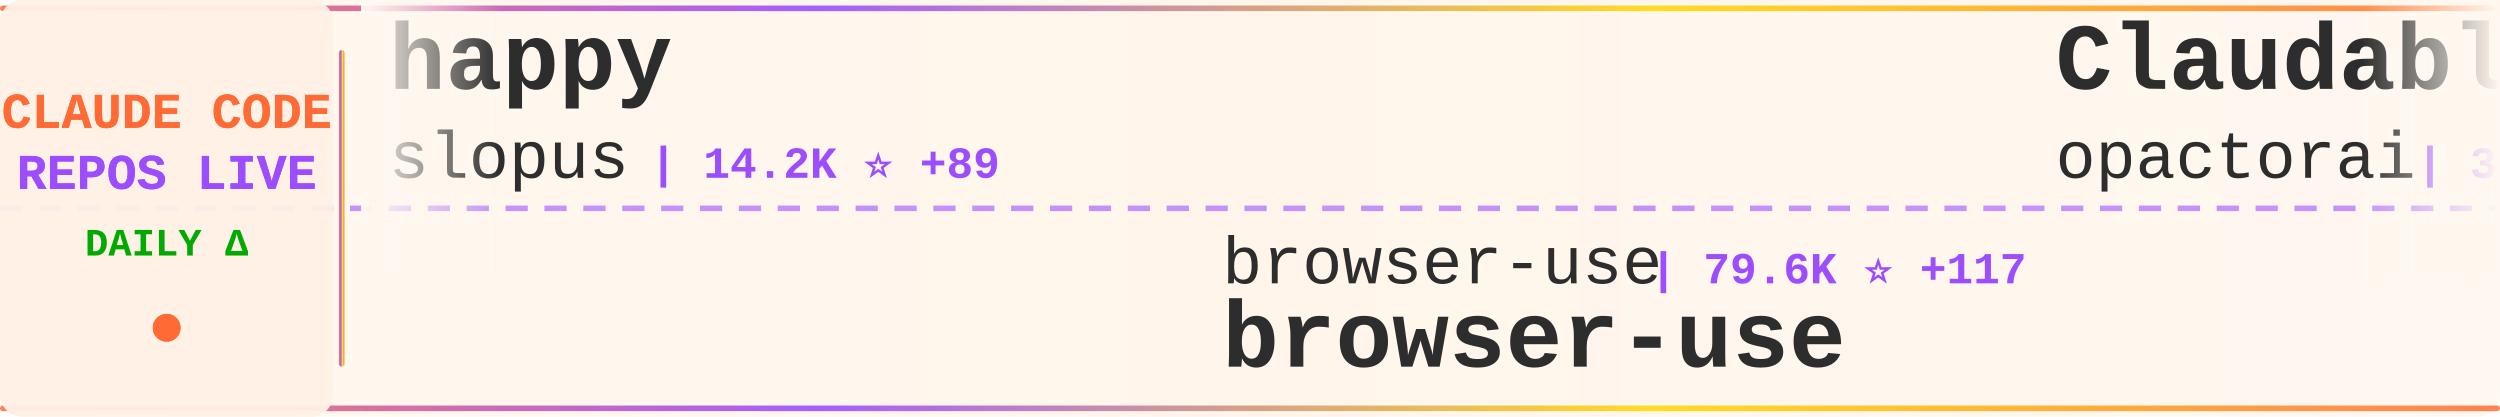
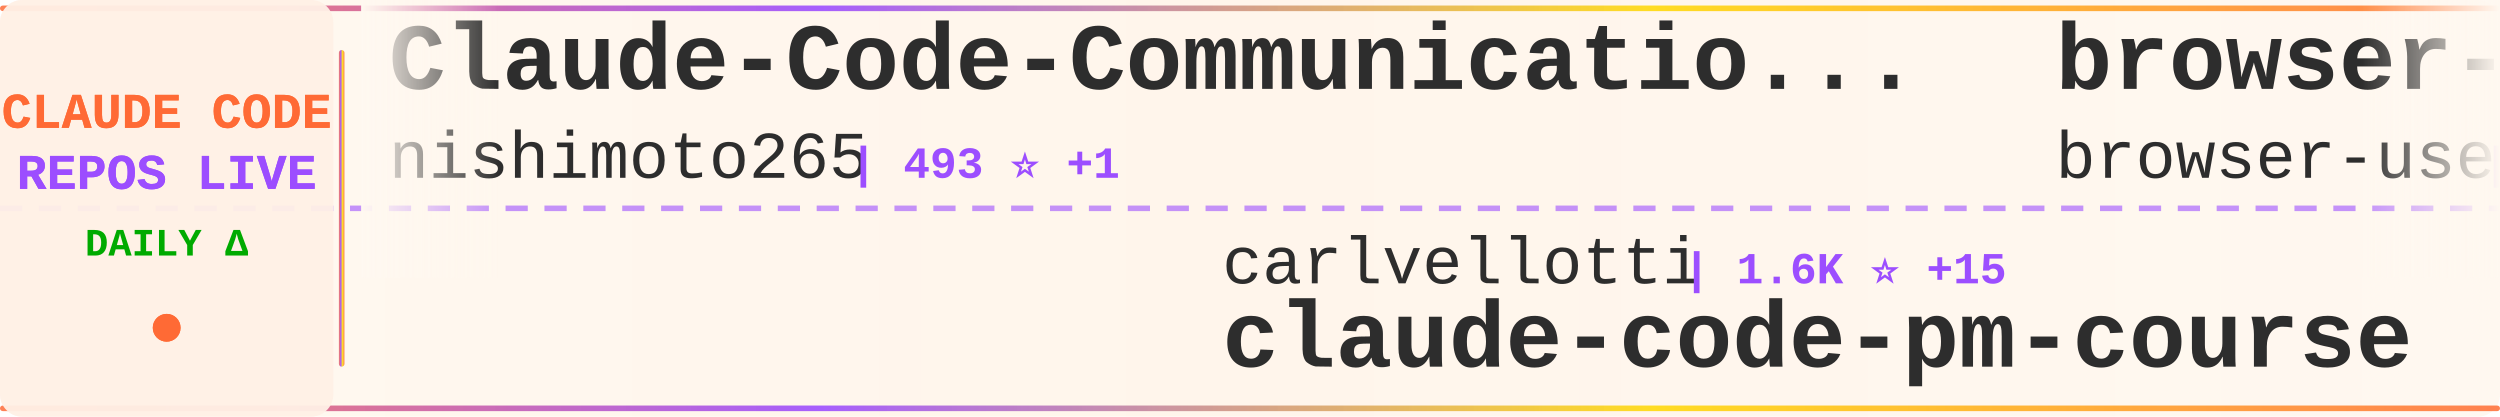
<svg xmlns="http://www.w3.org/2000/svg" width="900" height="150">
  <defs>
    <linearGradient id="tickerBg" x1="0%" y1="0%" x2="100%" y2="0%">
      <stop offset="0%" style="stop-color:#fff8f0;stop-opacity:0.98" />
      <stop offset="50%" style="stop-color:#fff5eb;stop-opacity:1" />
      <stop offset="100%" style="stop-color:#fff8f0;stop-opacity:0.98" />
    </linearGradient>
    <linearGradient id="borderGrad" x1="0%" y1="0%" x2="100%" y2="0%">
      <stop offset="0%" style="stop-color:#FF6B35;stop-opacity:0.85">
        <animate attributeName="stop-opacity" values="0.85;1;0.85" dur="2s" repeatCount="indefinite" />
      </stop>
      <stop offset="33%" style="stop-color:#9C4EFF;stop-opacity:0.9">
        <animate attributeName="stop-opacity" values="0.9;1;0.9" dur="2.2s" repeatCount="indefinite" />
      </stop>
      <stop offset="66%" style="stop-color:#FFD700;stop-opacity:0.85">
        <animate attributeName="stop-opacity" values="0.85;1;0.85" dur="1.8s" repeatCount="indefinite" />
      </stop>
      <stop offset="100%" style="stop-color:#FF6B35;stop-opacity:0.85">
        <animate attributeName="stop-opacity" values="0.85;1;0.85" dur="2s" repeatCount="indefinite" />
      </stop>
    </linearGradient>
    <filter id="textGlow">
      <feGaussianBlur stdDeviation="0.15" result="coloredBlur" />
      <feMerge>
        <feMergeNode in="coloredBlur" />
        <feMergeNode in="SourceGraphic" />
      </feMerge>
    </filter>
    <filter id="metricGlow">
      <feGaussianBlur stdDeviation="0.2" result="coloredBlur" />
      <feMerge>
        <feMergeNode in="coloredBlur" />
        <feMergeNode in="SourceGraphic" />
      </feMerge>
    </filter>
    <linearGradient id="leftFade" x1="0%" y1="0%" x2="100%" y2="0%">
      <stop offset="0%" style="stop-color:#fff8f0;stop-opacity:1" />
      <stop offset="100%" style="stop-color:#fff8f0;stop-opacity:0" />
    </linearGradient>
    <linearGradient id="rightFade" x1="0%" y1="0%" x2="100%" y2="0%">
      <stop offset="0%" style="stop-color:#fff8f0;stop-opacity:0" />
      <stop offset="100%" style="stop-color:#fff8f0;stop-opacity:1" />
    </linearGradient>
  </defs>
  <rect width="900" height="150" fill="url(#tickerBg)" rx="8" />
  <rect x="0" y="2" width="900" height="2" fill="url(#borderGrad)" rx="1" />
  <rect x="0" y="146" width="900" height="2" fill="url(#borderGrad)" rx="1" />
  <line x1="0" y1="75" x2="900" y2="75" stroke="#9C4EFF" stroke-width="2" stroke-dasharray="8 6" opacity="0.6" />
  <rect x="0" y="0" width="120" height="150" fill="#fff0e6" opacity="0.95" rx="8" />
  <text x="60" y="46" font-family="'Courier New', monospace" font-size="18" font-weight="bold" fill="#FF6B35" text-anchor="middle" filter="url(#textGlow)">
    CLAUDE CODE
  </text>
  <text x="60" y="68" font-family="'Courier New', monospace" font-size="18" font-weight="bold" fill="#9C4EFF" text-anchor="middle" filter="url(#textGlow)">
    REPOS LIVE
  </text>
  <text x="60" y="92" font-family="'Courier New', monospace" font-size="14" font-weight="bold" fill="#00aa00" text-anchor="middle">
    DAILY Δ
  </text>
  <circle cx="60" cy="118" r="5" fill="#FF6B35" filter="url(#metricGlow)">
    <animate attributeName="r" values="4;6;4" dur="1.5s" repeatCount="indefinite" />
    <animate attributeName="opacity" values="0.6;1;0.6" dur="1.5s" repeatCount="indefinite" />
  </circle>
  <rect x="122" y="18" width="2" height="114" fill="url(#borderGrad)" rx="1" />
  <clipPath id="tickerClip">
    <rect x="130" y="0" width="770" height="150" />
  </clipPath>
  <g clip-path="url(#tickerClip)">
    <g id="tickerItems">
      <animateTransform attributeName="transform" attributeType="XML" type="translate" from="0 0" to="-3000 0" dur="54s" repeatCount="indefinite" />
      <g transform="translate(0, 0)">
-         <text x="140" y="32" font-family="'Courier New', monospace" font-size="34" font-weight="bold" fill="#2d2d2d">happy</text>
-         <text x="140" y="64" font-family="'Courier New', monospace" font-size="24" font-weight="normal" fill="#2d2d2d" opacity="1.0">slopus</text>
-         <text x="234" y="64" font-family="'Courier New', monospace" font-size="16" font-weight="bold" fill="#9C4EFF"> | 14.2K ⭐ +89</text>
+         <text x="140" y="32" font-family="'Courier New', monospace" font-size="34" font-weight="bold" fill="#2d2d2d">Claude-Code-Communicatio...</text>
+         <text x="140" y="64" font-family="'Courier New', monospace" font-size="24" font-weight="normal" fill="#2d2d2d" opacity="1.0">nishimoto265</text>
+         <text x="306" y="64" font-family="'Courier New', monospace" font-size="16" font-weight="bold" fill="#9C4EFF"> | 493 ⭐ +1</text>
      </g>
      <g transform="translate(300, 0)">
-         <text x="140" y="102" font-family="'Courier New', monospace" font-size="24" font-weight="normal" fill="#2d2d2d" opacity="1.0">browser-use</text>
-         <text x="294" y="102" font-family="'Courier New', monospace" font-size="16" font-weight="bold" fill="#9C4EFF"> | 79.6K ⭐ +117</text>
-         <text x="140" y="132" font-family="'Courier New', monospace" font-size="34" font-weight="bold" fill="#2d2d2d">browser-use</text>
+         <text x="140" y="102" font-family="'Courier New', monospace" font-size="24" font-weight="normal" fill="#2d2d2d" opacity="1.0">carlvellotti</text>
+         <text x="306" y="102" font-family="'Courier New', monospace" font-size="16" font-weight="bold" fill="#9C4EFF"> | 1.6K ⭐ +15</text>
+         <text x="140" y="132" font-family="'Courier New', monospace" font-size="34" font-weight="bold" fill="#2d2d2d">claude-code-pm-course</text>
      </g>
      <g transform="translate(600, 0)">
-         <text x="140" y="32" font-family="'Courier New', monospace" font-size="34" font-weight="bold" fill="#2d2d2d">Claudable</text>
-         <text x="140" y="64" font-family="'Courier New', monospace" font-size="24" font-weight="normal" fill="#2d2d2d" opacity="1.0">opactorai</text>
-         <text x="270" y="64" font-family="'Courier New', monospace" font-size="16" font-weight="bold" fill="#9C4EFF"> | 3.8K ⭐ +3</text>
+         <text x="140" y="32" font-family="'Courier New', monospace" font-size="34" font-weight="bold" fill="#2d2d2d">browser-use</text>
+         <text x="140" y="64" font-family="'Courier New', monospace" font-size="24" font-weight="normal" fill="#2d2d2d" opacity="1.0">browser-use</text>
+         <text x="294" y="64" font-family="'Courier New', monospace" font-size="16" font-weight="bold" fill="#9C4EFF"> | 79.6K ⭐ +125</text>
      </g>
      <g transform="translate(900, 0)">
-         <text x="140" y="102" font-family="'Courier New', monospace" font-size="24" font-weight="normal" fill="#2d2d2d" opacity="1.0">jeremylongshore</text>
-         <text x="342" y="102" font-family="'Courier New', monospace" font-size="16" font-weight="bold" fill="#9C4EFF"> | 1.5K ⭐ +12</text>
-         <text x="140" y="132" font-family="'Courier New', monospace" font-size="34" font-weight="bold" fill="#2d2d2d">claude-code-plugins-plus...</text>
+         <text x="140" y="102" font-family="'Courier New', monospace" font-size="24" font-weight="normal" fill="#2d2d2d" opacity="1.0">pchalasani</text>
+         <text x="282" y="102" font-family="'Courier New', monospace" font-size="16" font-weight="bold" fill="#9C4EFF"> | 1.5K ⭐ +20</text>
+         <text x="140" y="132" font-family="'Courier New', monospace" font-size="34" font-weight="bold" fill="#2d2d2d">claude-code-tools</text>
      </g>
      <g transform="translate(1200, 0)">
-         <text x="140" y="32" font-family="'Courier New', monospace" font-size="34" font-weight="bold" fill="#2d2d2d">claude-code-hooks-master...</text>
-         <text x="140" y="64" font-family="'Courier New', monospace" font-size="24" font-weight="normal" fill="#2d2d2d" opacity="1.0">disler</text>
-         <text x="234" y="64" font-family="'Courier New', monospace" font-size="16" font-weight="bold" fill="#9C4EFF"> | 3.2K ⭐ +10</text>
+         <text x="140" y="32" font-family="'Courier New', monospace" font-size="34" font-weight="bold" fill="#2d2d2d">claude-code-proxy</text>
+         <text x="140" y="64" font-family="'Courier New', monospace" font-size="24" font-weight="normal" fill="#2d2d2d" opacity="1.0">1rgs</text>
+         <text x="210" y="64" font-family="'Courier New', monospace" font-size="16" font-weight="bold" fill="#9C4EFF"> | 3.1K ⭐ +10</text>
      </g>
      <g transform="translate(1500, 0)">
-         <text x="140" y="102" font-family="'Courier New', monospace" font-size="24" font-weight="normal" fill="#2d2d2d" opacity="1.0">anthropics</text>
-         <text x="282" y="102" font-family="'Courier New', monospace" font-size="16" font-weight="bold" fill="#9C4EFF"> | 6.0K ⭐ +21</text>
-         <text x="140" y="132" font-family="'Courier New', monospace" font-size="34" font-weight="bold" fill="#2d2d2d">claude-code-action</text>
+         <text x="140" y="102" font-family="'Courier New', monospace" font-size="24" font-weight="normal" fill="#2d2d2d" opacity="1.0">alirezarezvani</text>
+         <text x="330" y="102" font-family="'Courier New', monospace" font-size="16" font-weight="bold" fill="#9C4EFF"> | 2.4K ⭐ +88</text>
+         <text x="140" y="132" font-family="'Courier New', monospace" font-size="34" font-weight="bold" fill="#2d2d2d">claude-skills</text>
      </g>
      <g transform="translate(1800, 0)">
-         <text x="140" y="32" font-family="'Courier New', monospace" font-size="34" font-weight="bold" fill="#2d2d2d">claude-coder</text>
-         <text x="140" y="64" font-family="'Courier New', monospace" font-size="24" font-weight="normal" fill="#2d2d2d" opacity="1.0">kodu-ai</text>
-         <text x="246" y="64" font-family="'Courier New', monospace" font-size="16" font-weight="bold" fill="#9C4EFF"> | 5.3K ⭐ +1</text>
+         <text x="140" y="32" font-family="'Courier New', monospace" font-size="34" font-weight="bold" fill="#2d2d2d">claude-code-docs</text>
+         <text x="140" y="64" font-family="'Courier New', monospace" font-size="24" font-weight="normal" fill="#2d2d2d" opacity="1.0">ericbuess</text>
+         <text x="270" y="64" font-family="'Courier New', monospace" font-size="16" font-weight="bold" fill="#9C4EFF"> | 716 ⭐ +4</text>
      </g>
      <g transform="translate(2100, 0)">
-         <text x="140" y="102" font-family="'Courier New', monospace" font-size="24" font-weight="normal" fill="#2d2d2d" opacity="1.0">revfactory</text>
-         <text x="282" y="102" font-family="'Courier New', monospace" font-size="16" font-weight="bold" fill="#9C4EFF"> | 760 ⭐ +2</text>
-         <text x="140" y="132" font-family="'Courier New', monospace" font-size="34" font-weight="bold" fill="#2d2d2d">claude-code-mastering</text>
+         <text x="140" y="102" font-family="'Courier New', monospace" font-size="24" font-weight="normal" fill="#2d2d2d" opacity="1.0">Maciek-roboblog</text>
+         <text x="342" y="102" font-family="'Courier New', monospace" font-size="16" font-weight="bold" fill="#9C4EFF"> | 6.8K ⭐ +18</text>
+         <text x="140" y="132" font-family="'Courier New', monospace" font-size="34" font-weight="bold" fill="#2d2d2d">Claude-Code-Usage-Monito...</text>
      </g>
      <g transform="translate(2400, 0)">
-         <text x="140" y="32" font-family="'Courier New', monospace" font-size="34" font-weight="bold" fill="#2d2d2d">vibe-kanban</text>
-         <text x="140" y="64" font-family="'Courier New', monospace" font-size="24" font-weight="normal" fill="#2d2d2d" opacity="1.0">BloopAI</text>
-         <text x="246" y="64" font-family="'Courier New', monospace" font-size="16" font-weight="bold" fill="#9C4EFF"> | 22.4K ⭐ +88</text>
+         <text x="140" y="32" font-family="'Courier New', monospace" font-size="34" font-weight="bold" fill="#2d2d2d">free-claude-code</text>
+         <text x="140" y="64" font-family="'Courier New', monospace" font-size="24" font-weight="normal" fill="#2d2d2d" opacity="1.0">Alishahryar1</text>
+         <text x="306" y="64" font-family="'Courier New', monospace" font-size="16" font-weight="bold" fill="#9C4EFF"> | 788 ⭐ +15</text>
      </g>
      <g transform="translate(2700, 0)">
-         <text x="140" y="102" font-family="'Courier New', monospace" font-size="24" font-weight="normal" fill="#2d2d2d" opacity="1.0">farion1231</text>
-         <text x="282" y="102" font-family="'Courier New', monospace" font-size="16" font-weight="bold" fill="#9C4EFF"> | 23.6K ⭐ +493</text>
-         <text x="140" y="132" font-family="'Courier New', monospace" font-size="34" font-weight="bold" fill="#2d2d2d">cc-switch</text>
+         <text x="140" y="102" font-family="'Courier New', monospace" font-size="24" font-weight="normal" fill="#2d2d2d" opacity="1.0">frankbria</text>
+         <text x="270" y="102" font-family="'Courier New', monospace" font-size="16" font-weight="bold" fill="#9C4EFF"> | 7.5K ⭐ +23</text>
+         <text x="140" y="132" font-family="'Courier New', monospace" font-size="34" font-weight="bold" fill="#2d2d2d">ralph-claude-code</text>
      </g>
      <g transform="translate(3000, 0)">
-         <text x="140" y="32" font-family="'Courier New', monospace" font-size="34" font-weight="bold" fill="#2d2d2d">happy</text>
-         <text x="140" y="64" font-family="'Courier New', monospace" font-size="24" font-weight="normal" fill="#2d2d2d" opacity="1.0">slopus</text>
-         <text x="234" y="64" font-family="'Courier New', monospace" font-size="16" font-weight="bold" fill="#9C4EFF"> | 14.2K ⭐ +89</text>
+         <text x="140" y="32" font-family="'Courier New', monospace" font-size="34" font-weight="bold" fill="#2d2d2d">Claude-Code-Communicatio...</text>
+         <text x="140" y="64" font-family="'Courier New', monospace" font-size="24" font-weight="normal" fill="#2d2d2d" opacity="1.0">nishimoto265</text>
+         <text x="306" y="64" font-family="'Courier New', monospace" font-size="16" font-weight="bold" fill="#9C4EFF"> | 493 ⭐ +1</text>
      </g>
      <g transform="translate(3300, 0)">
-         <text x="140" y="102" font-family="'Courier New', monospace" font-size="24" font-weight="normal" fill="#2d2d2d" opacity="1.0">browser-use</text>
-         <text x="294" y="102" font-family="'Courier New', monospace" font-size="16" font-weight="bold" fill="#9C4EFF"> | 79.6K ⭐ +117</text>
-         <text x="140" y="132" font-family="'Courier New', monospace" font-size="34" font-weight="bold" fill="#2d2d2d">browser-use</text>
+         <text x="140" y="102" font-family="'Courier New', monospace" font-size="24" font-weight="normal" fill="#2d2d2d" opacity="1.0">carlvellotti</text>
+         <text x="306" y="102" font-family="'Courier New', monospace" font-size="16" font-weight="bold" fill="#9C4EFF"> | 1.6K ⭐ +15</text>
+         <text x="140" y="132" font-family="'Courier New', monospace" font-size="34" font-weight="bold" fill="#2d2d2d">claude-code-pm-course</text>
      </g>
      <g transform="translate(3600, 0)">
-         <text x="140" y="32" font-family="'Courier New', monospace" font-size="34" font-weight="bold" fill="#2d2d2d">Claudable</text>
-         <text x="140" y="64" font-family="'Courier New', monospace" font-size="24" font-weight="normal" fill="#2d2d2d" opacity="1.0">opactorai</text>
-         <text x="270" y="64" font-family="'Courier New', monospace" font-size="16" font-weight="bold" fill="#9C4EFF"> | 3.8K ⭐ +3</text>
+         <text x="140" y="32" font-family="'Courier New', monospace" font-size="34" font-weight="bold" fill="#2d2d2d">browser-use</text>
+         <text x="140" y="64" font-family="'Courier New', monospace" font-size="24" font-weight="normal" fill="#2d2d2d" opacity="1.0">browser-use</text>
+         <text x="294" y="64" font-family="'Courier New', monospace" font-size="16" font-weight="bold" fill="#9C4EFF"> | 79.6K ⭐ +125</text>
      </g>
      <g transform="translate(3900, 0)">
-         <text x="140" y="102" font-family="'Courier New', monospace" font-size="24" font-weight="normal" fill="#2d2d2d" opacity="1.0">jeremylongshore</text>
-         <text x="342" y="102" font-family="'Courier New', monospace" font-size="16" font-weight="bold" fill="#9C4EFF"> | 1.5K ⭐ +12</text>
-         <text x="140" y="132" font-family="'Courier New', monospace" font-size="34" font-weight="bold" fill="#2d2d2d">claude-code-plugins-plus...</text>
+         <text x="140" y="102" font-family="'Courier New', monospace" font-size="24" font-weight="normal" fill="#2d2d2d" opacity="1.0">pchalasani</text>
+         <text x="282" y="102" font-family="'Courier New', monospace" font-size="16" font-weight="bold" fill="#9C4EFF"> | 1.5K ⭐ +20</text>
+         <text x="140" y="132" font-family="'Courier New', monospace" font-size="34" font-weight="bold" fill="#2d2d2d">claude-code-tools</text>
      </g>
    </g>
  </g>
  <rect x="130" y="0" width="50" height="100" fill="url(#leftFade)" />
  <rect x="850" y="0" width="50" height="100" fill="url(#rightFade)" />
</svg>
